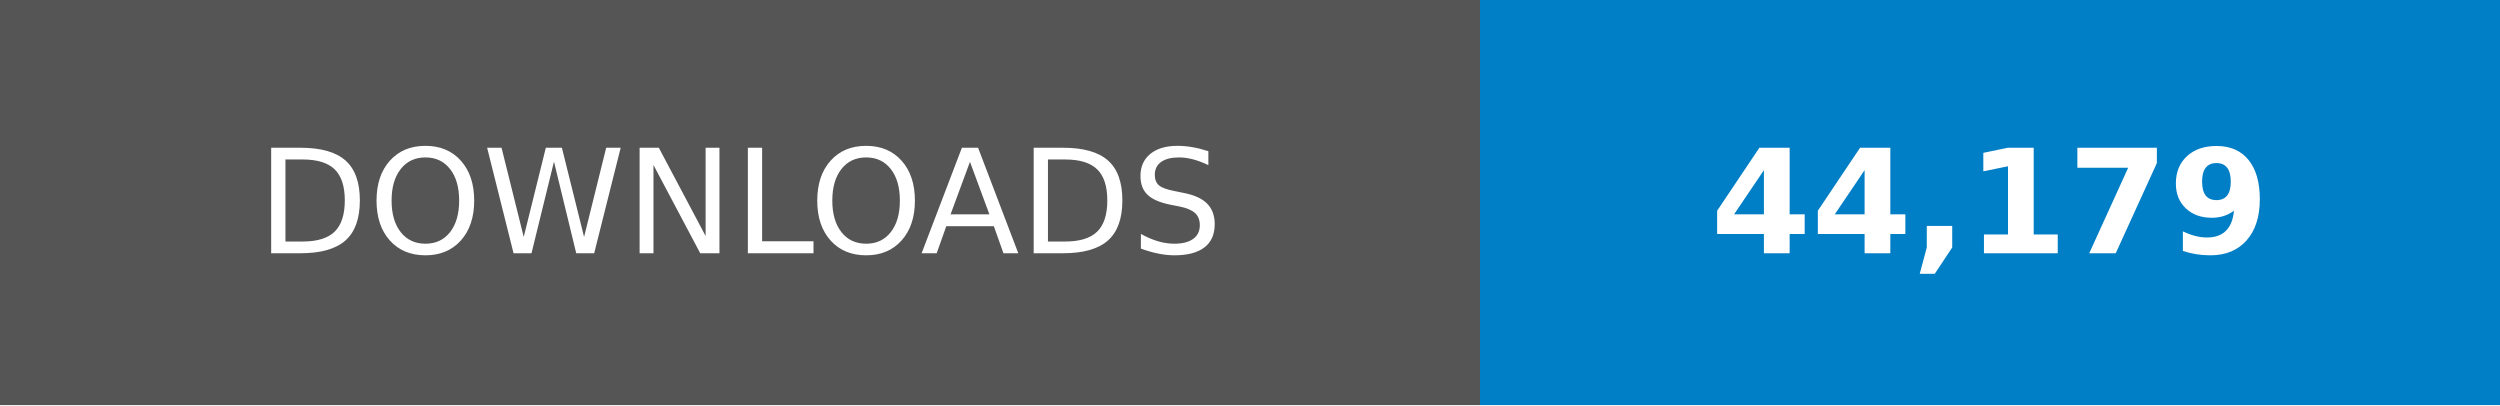
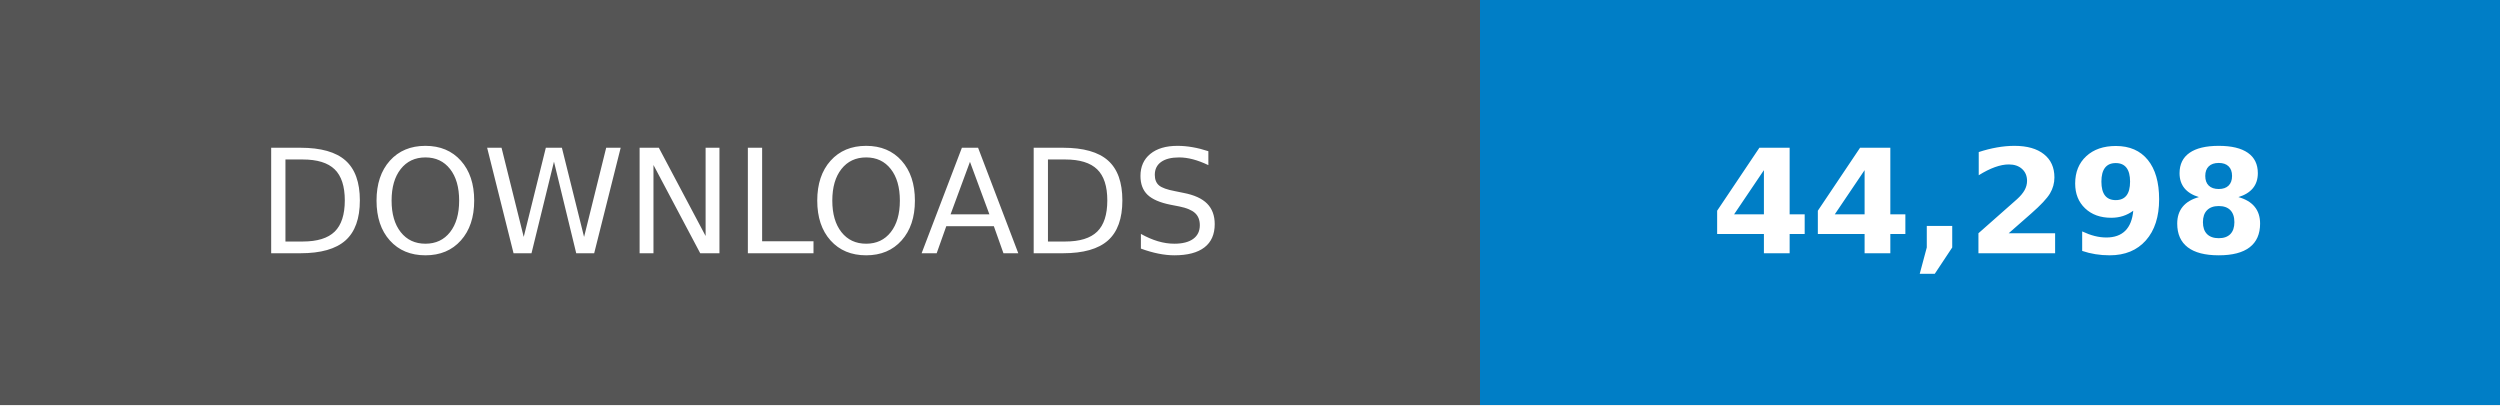
- <svg xmlns="http://www.w3.org/2000/svg" width="246.79" height="40" viewBox="0 0 172.75 28" role="img" aria-label="DOWNLOADS: 44,179">
+ <svg xmlns="http://www.w3.org/2000/svg" width="246.79" height="40" viewBox="0 0 172.75 28" role="img" aria-label="DOWNLOADS: 44,298">
  <g shape-rendering="crispEdges">
    <rect width="102.25" height="28" fill="#555" />
    <rect x="102.25" width="70.5" height="28" fill="#007ec6" />
  </g>
  <g fill="#fff" text-anchor="middle" font-family="Verdana,Geneva,DejaVu Sans,sans-serif" text-rendering="geometricPrecision" font-size="100">
    <text transform="scale(.1)" x="511.25" y="175" textLength="782.5">DOWNLOADS</text>
-     <text transform="scale(.1)" x="1375" y="175" textLength="465" font-weight="bold">44,179</text>
+     <text transform="scale(.1)" x="1375" y="175" textLength="465" font-weight="bold">44,298</text>
  </g>
</svg>
